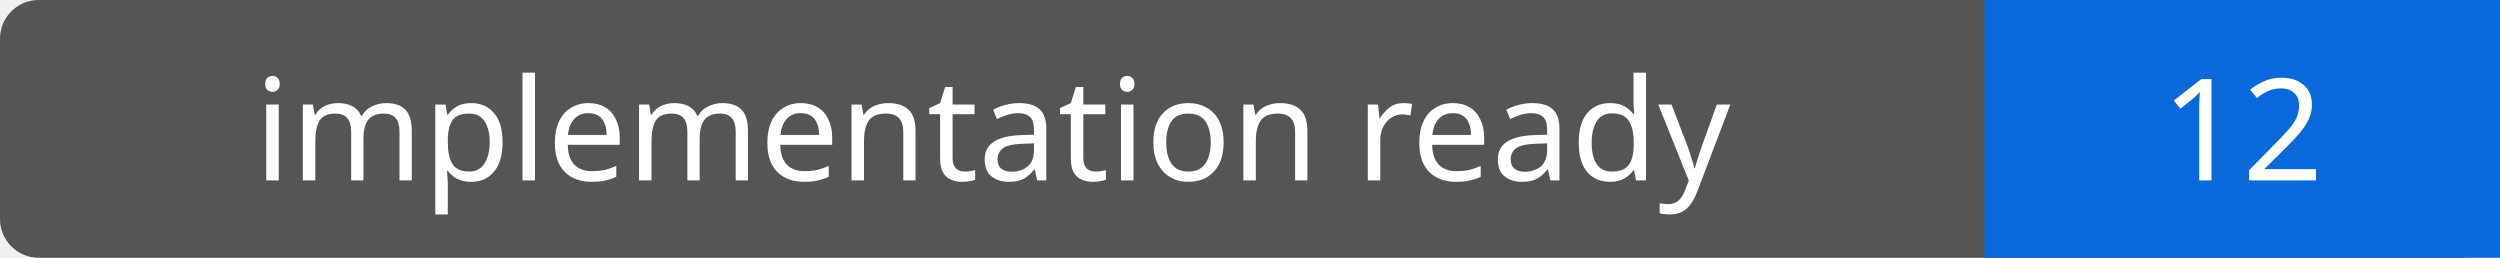
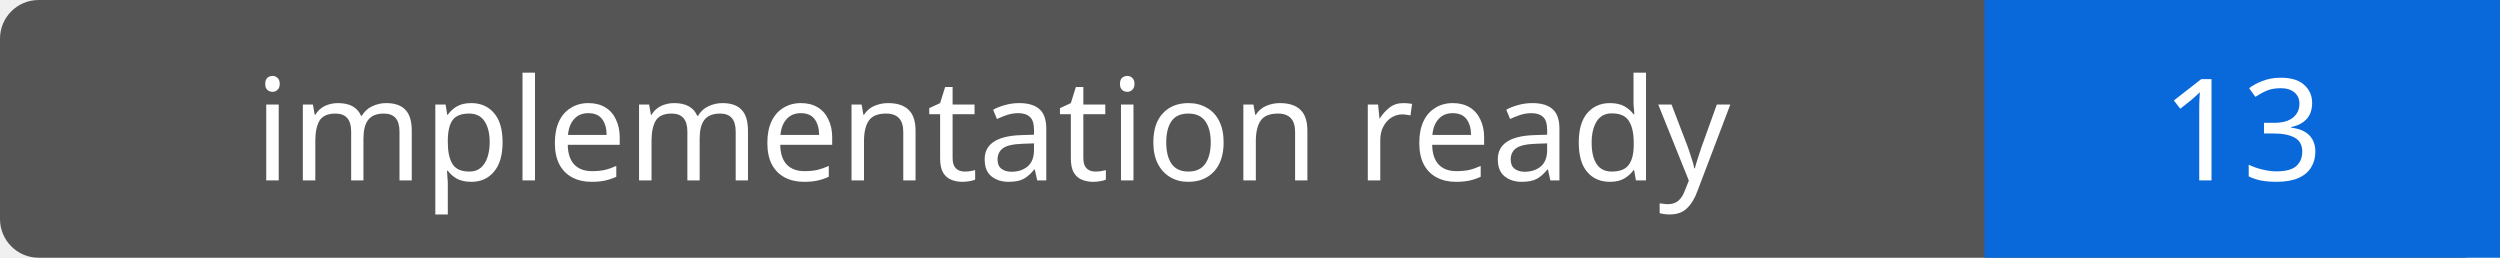
- <svg xmlns="http://www.w3.org/2000/svg" width="194" height="20" role="img" aria-label="implementation ready: 12">
+ <svg xmlns="http://www.w3.org/2000/svg" width="194" height="20" role="img" aria-label="implementation ready: 13">
  <rect width="194" height="20" rx="3" fill="#555" />
  <path fill="#0969da" d="M154 0h40v20H154z" />
  <g fill="#fff" text-anchor="middle" font-family="Verdana,sans-serif" font-size="11">
    <text x="77.0" y="14">implementation ready</text>
-     <text x="174.0" y="14">12</text>
+     <text x="174.0" y="14">13</text>
  </g>
</svg>
